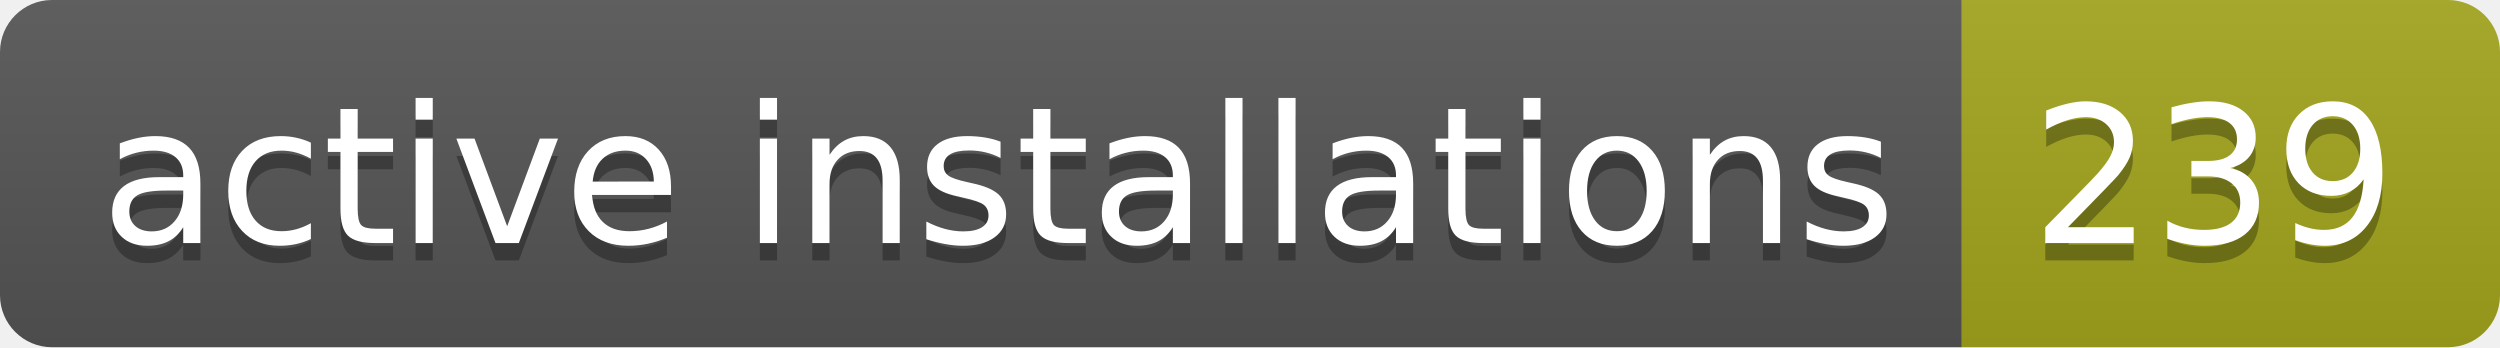
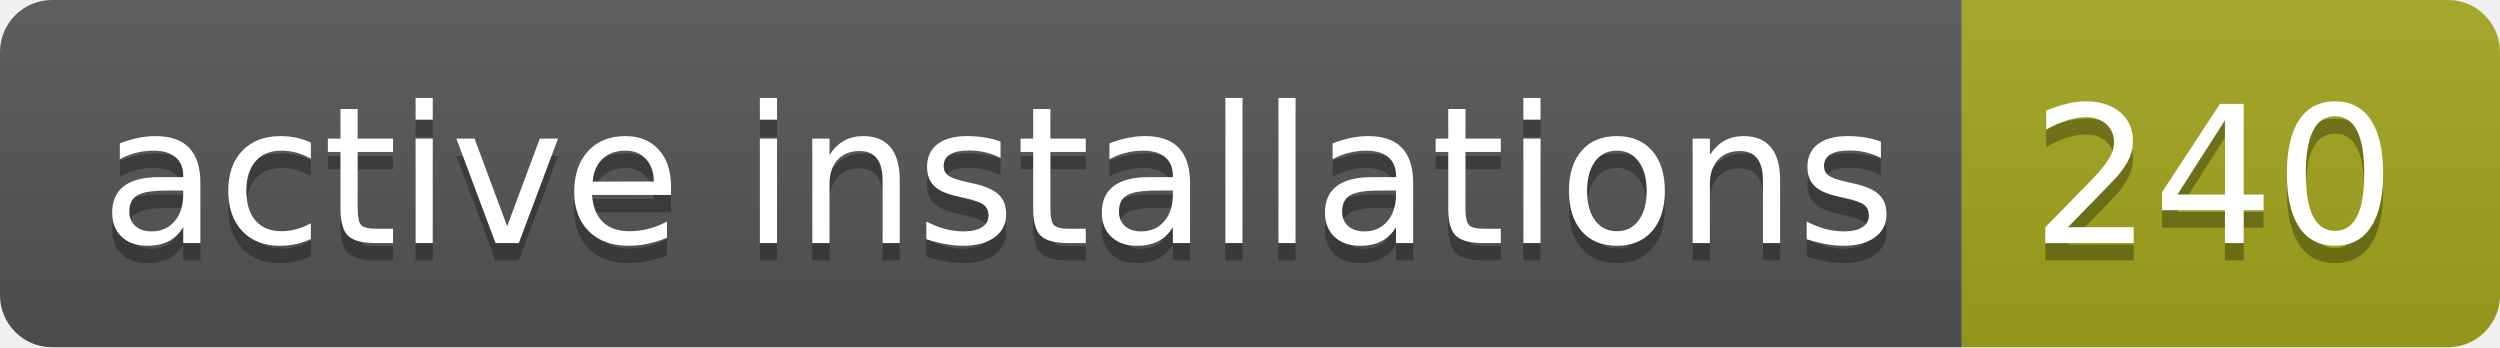
- <svg xmlns="http://www.w3.org/2000/svg" width="144" height="20" role="img" aria-label="active installations: 239">
+ <svg xmlns="http://www.w3.org/2000/svg" width="144" height="20" role="img" aria-label="active installations: 240">
  <linearGradient id="s" x2="0" y2="100%">
    <stop offset="0" stop-color="#bbb" stop-opacity=".1" />
    <stop offset="1" stop-opacity=".1" />
  </linearGradient>
  <clipPath id="r">
    <rect width="144" height="20" rx="3" fill="#fff" />
  </clipPath>
  <g clip-path="url(#r)">
    <rect width="113" height="20" fill="#555" />
    <rect x="113" width="31" height="20" fill="#a4a61d" />
    <rect width="144" height="20" fill="url(#s)" />
  </g>
  <g fill="#fff" text-anchor="middle" font-family="Verdana,Geneva,DejaVu Sans,sans-serif" text-rendering="geometricPrecision" font-size="110">
    <text aria-hidden="true" x="575" y="150" fill="#010101" fill-opacity=".3" transform="scale(.1)" textLength="1030">active installations</text>
    <text x="575" y="140" transform="scale(.1)" fill="#fff" textLength="1030">active installations</text>
-     <text aria-hidden="true" x="1275" y="150" fill="#010101" fill-opacity=".3" transform="scale(.1)" textLength="210">239</text>
-     <text x="1275" y="140" transform="scale(.1)" fill="#fff" textLength="210">239</text>
+     <text aria-hidden="true" x="1275" y="150" fill="#010101" fill-opacity=".3" transform="scale(.1)" textLength="210">240</text>
+     <text x="1275" y="140" transform="scale(.1)" fill="#fff" textLength="210">240</text>
  </g>
</svg>
